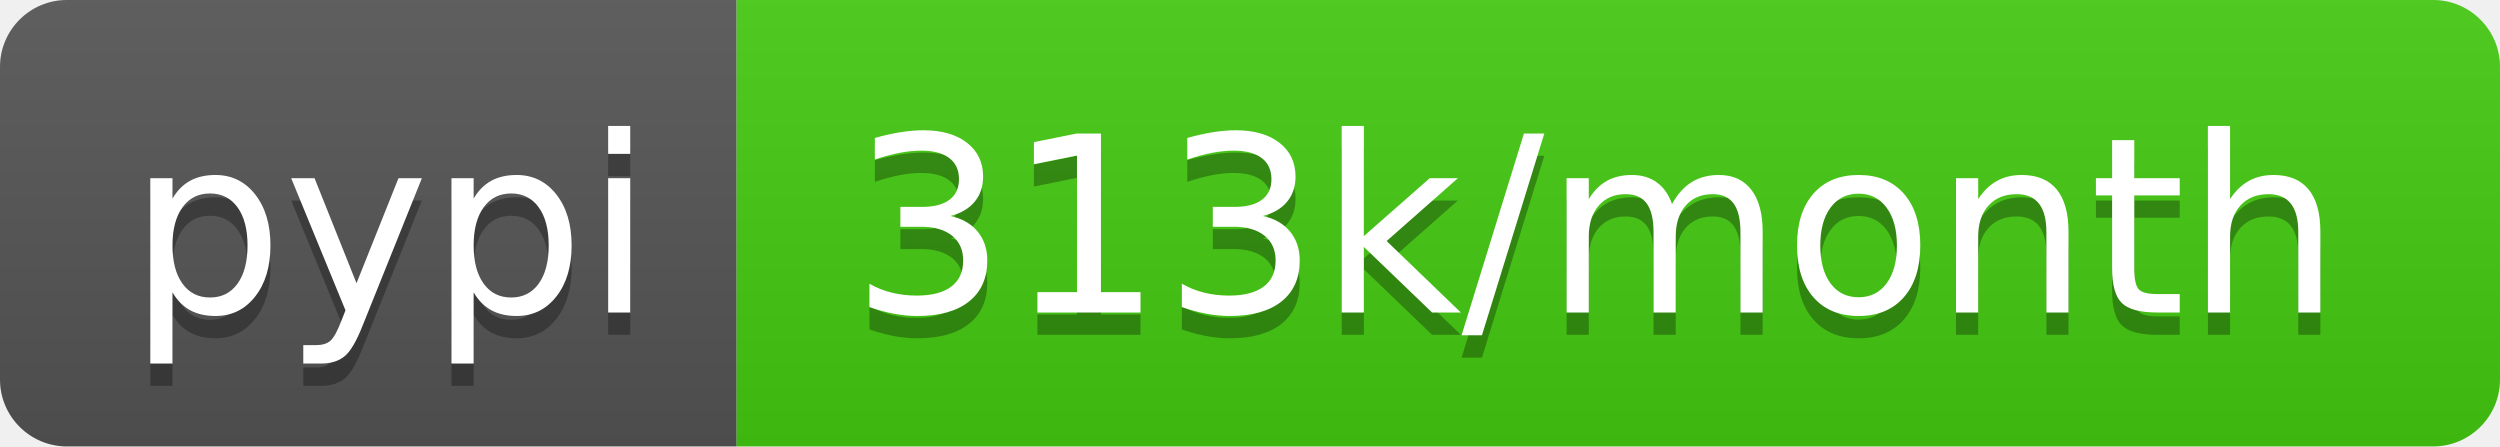
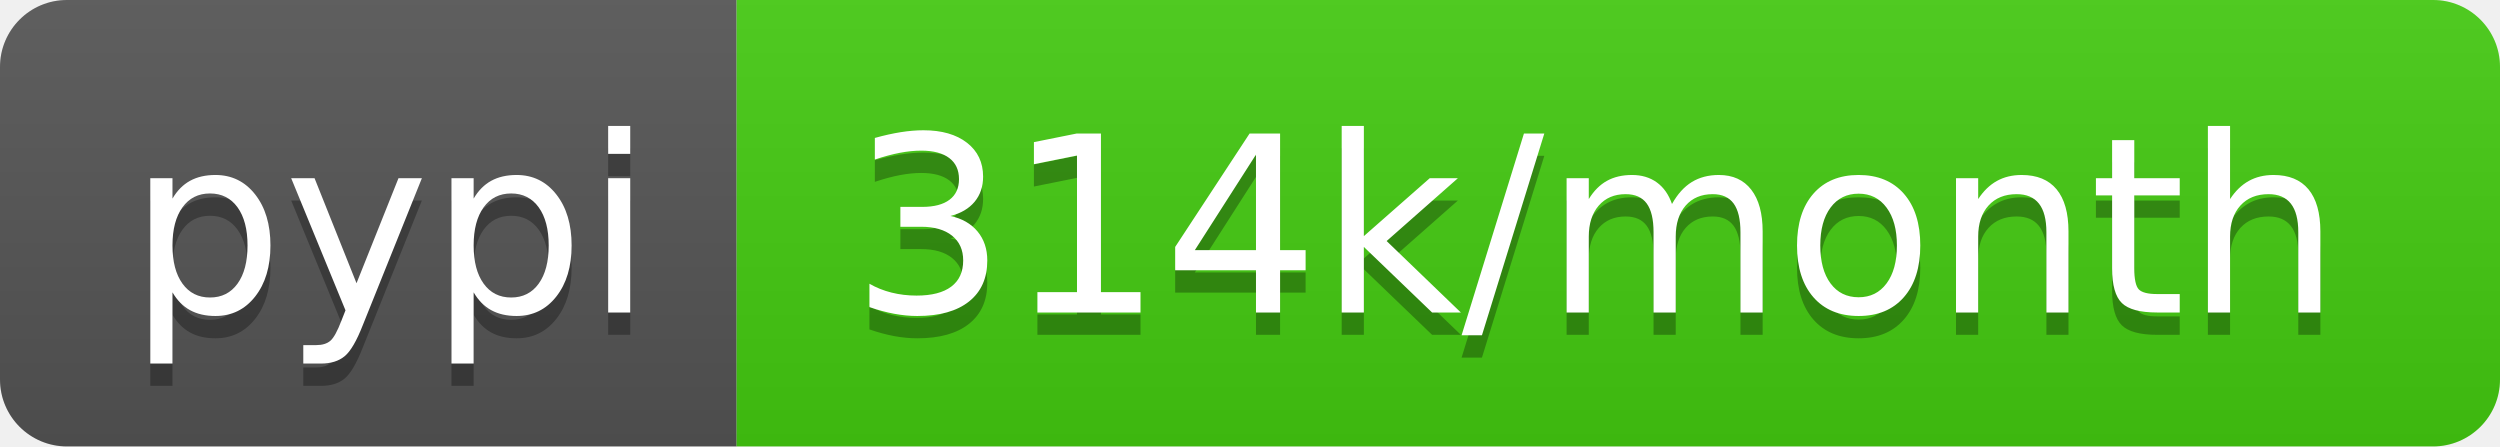
- <svg xmlns="http://www.w3.org/2000/svg" width="112" height="20" role="img" aria-label="pypi: 313k/month">
+ <svg xmlns="http://www.w3.org/2000/svg" width="112" height="20" role="img" aria-label="pypi: 314k/month">
  <linearGradient id="s" x2="0" y2="100%">
    <stop offset="0" stop-color="#bbb" stop-opacity=".1" />
    <stop offset="1" stop-opacity=".1" />
  </linearGradient>
  <clipPath id="r">
    <rect width="112" height="20" rx="3" fill="#fff" />
  </clipPath>
  <g clip-path="url(#r)">
    <rect width="33" height="20" fill="#555" />
    <rect x="33" width="79" height="20" fill="#4c1" />
    <rect width="112" height="20" fill="url(#s)" />
  </g>
  <g fill="#fff" text-anchor="middle" font-family="Verdana,Geneva,DejaVu Sans,sans-serif" text-rendering="geometricPrecision" font-size="110">
    <text aria-hidden="true" x="175" y="150" fill="#010101" fill-opacity=".3" transform="scale(.1)" textLength="230">pypi</text>
    <text x="175" y="140" transform="scale(.1)" fill="#fff" textLength="230">pypi</text>
-     <text aria-hidden="true" x="715" y="150" fill="#010101" fill-opacity=".3" transform="scale(.1)" textLength="690">313k/month</text>
-     <text x="715" y="140" transform="scale(.1)" fill="#fff" textLength="690">313k/month</text>
+     <text aria-hidden="true" x="715" y="150" fill="#010101" fill-opacity=".3" transform="scale(.1)" textLength="690">314k/month</text>
+     <text x="715" y="140" transform="scale(.1)" fill="#fff" textLength="690">314k/month</text>
  </g>
</svg>
